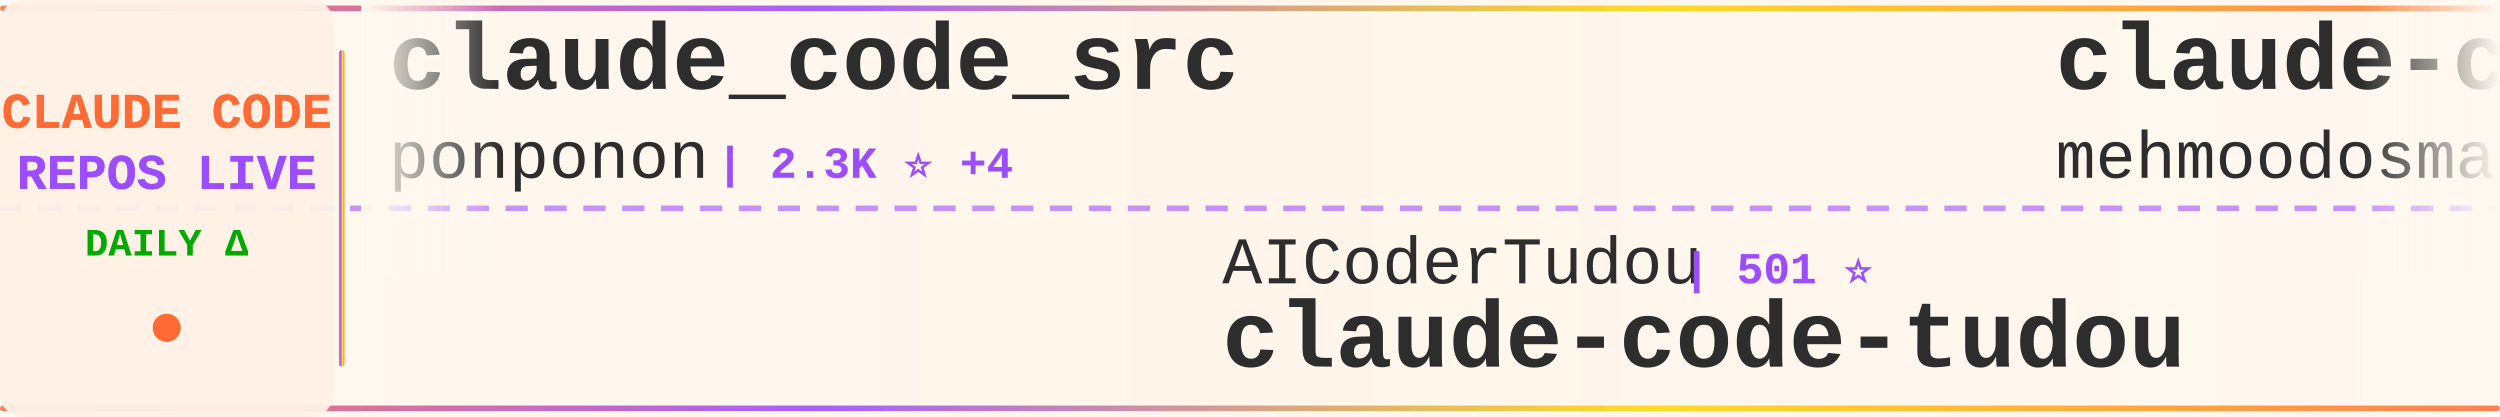
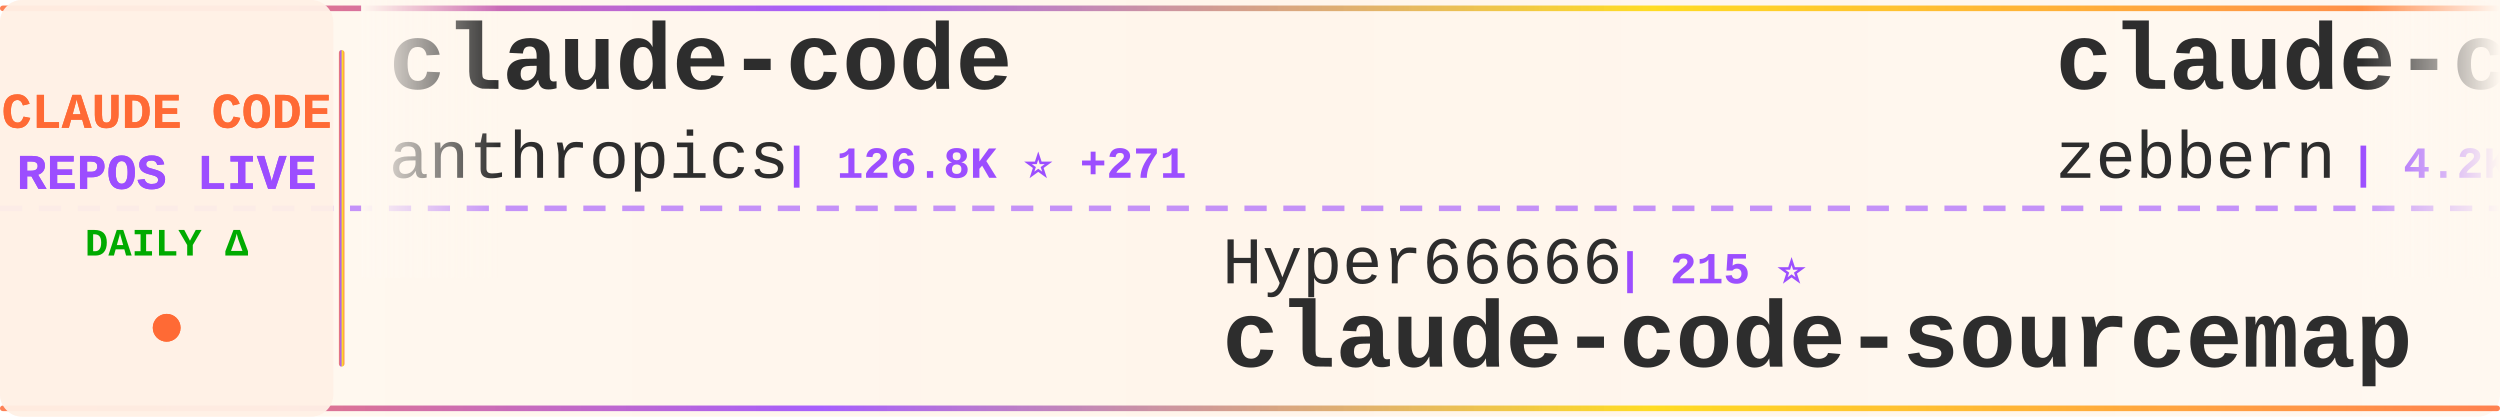
<svg xmlns="http://www.w3.org/2000/svg" width="900" height="150">
  <defs>
    <linearGradient id="tickerBg" x1="0%" y1="0%" x2="100%" y2="0%">
      <stop offset="0%" style="stop-color:#fff8f0;stop-opacity:0.98" />
      <stop offset="50%" style="stop-color:#fff5eb;stop-opacity:1" />
      <stop offset="100%" style="stop-color:#fff8f0;stop-opacity:0.98" />
    </linearGradient>
    <linearGradient id="borderGrad" x1="0%" y1="0%" x2="100%" y2="0%">
      <stop offset="0%" style="stop-color:#FF6B35;stop-opacity:0.85">
        <animate attributeName="stop-opacity" values="0.85;1;0.85" dur="2s" repeatCount="indefinite" />
      </stop>
      <stop offset="33%" style="stop-color:#9C4EFF;stop-opacity:0.9">
        <animate attributeName="stop-opacity" values="0.9;1;0.9" dur="2.2s" repeatCount="indefinite" />
      </stop>
      <stop offset="66%" style="stop-color:#FFD700;stop-opacity:0.85">
        <animate attributeName="stop-opacity" values="0.85;1;0.85" dur="1.8s" repeatCount="indefinite" />
      </stop>
      <stop offset="100%" style="stop-color:#FF6B35;stop-opacity:0.85">
        <animate attributeName="stop-opacity" values="0.85;1;0.85" dur="2s" repeatCount="indefinite" />
      </stop>
    </linearGradient>
    <filter id="textGlow">
      <feGaussianBlur stdDeviation="0.15" result="coloredBlur" />
      <feMerge>
        <feMergeNode in="coloredBlur" />
        <feMergeNode in="SourceGraphic" />
      </feMerge>
    </filter>
    <filter id="metricGlow">
      <feGaussianBlur stdDeviation="0.2" result="coloredBlur" />
      <feMerge>
        <feMergeNode in="coloredBlur" />
        <feMergeNode in="SourceGraphic" />
      </feMerge>
    </filter>
    <linearGradient id="leftFade" x1="0%" y1="0%" x2="100%" y2="0%">
      <stop offset="0%" style="stop-color:#fff8f0;stop-opacity:1" />
      <stop offset="100%" style="stop-color:#fff8f0;stop-opacity:0" />
    </linearGradient>
    <linearGradient id="rightFade" x1="0%" y1="0%" x2="100%" y2="0%">
      <stop offset="0%" style="stop-color:#fff8f0;stop-opacity:0" />
      <stop offset="100%" style="stop-color:#fff8f0;stop-opacity:1" />
    </linearGradient>
  </defs>
  <rect width="900" height="150" fill="url(#tickerBg)" rx="8" />
  <rect x="0" y="2" width="900" height="2" fill="url(#borderGrad)" rx="1" />
  <rect x="0" y="146" width="900" height="2" fill="url(#borderGrad)" rx="1" />
  <line x1="0" y1="75" x2="900" y2="75" stroke="#9C4EFF" stroke-width="2" stroke-dasharray="8 6" opacity="0.6" />
  <rect x="0" y="0" width="120" height="150" fill="#fff0e6" opacity="0.95" rx="8" />
  <text x="60" y="46" font-family="'Courier New', monospace" font-size="18" font-weight="bold" fill="#FF6B35" text-anchor="middle" filter="url(#textGlow)">
    CLAUDE CODE
  </text>
  <text x="60" y="68" font-family="'Courier New', monospace" font-size="18" font-weight="bold" fill="#9C4EFF" text-anchor="middle" filter="url(#textGlow)">
    REPOS LIVE
  </text>
  <text x="60" y="92" font-family="'Courier New', monospace" font-size="14" font-weight="bold" fill="#00aa00" text-anchor="middle">
    DAILY Δ
  </text>
  <circle cx="60" cy="118" r="5" fill="#FF6B35" filter="url(#metricGlow)">
    <animate attributeName="r" values="4;6;4" dur="1.5s" repeatCount="indefinite" />
    <animate attributeName="opacity" values="0.6;1;0.6" dur="1.5s" repeatCount="indefinite" />
  </circle>
  <rect x="122" y="18" width="2" height="114" fill="url(#borderGrad)" rx="1" />
  <clipPath id="tickerClip">
    <rect x="130" y="0" width="770" height="150" />
  </clipPath>
  <g clip-path="url(#tickerClip)">
    <g id="tickerItems">
      <animateTransform attributeName="transform" attributeType="XML" type="translate" from="0 0" to="-3000 0" dur="54s" repeatCount="indefinite" />
      <g transform="translate(0, 0)">
-         <text x="140" y="32" font-family="'Courier New', monospace" font-size="34" font-weight="bold" fill="#2d2d2d">claude_code_src</text>
-         <text x="140" y="64" font-family="'Courier New', monospace" font-size="24" font-weight="normal" fill="#2d2d2d" opacity="1.0">ponponon</text>
-         <text x="258" y="64" font-family="'Courier New', monospace" font-size="16" font-weight="bold" fill="#9C4EFF"> | 2.3K ⭐ +4</text>
+         <text x="140" y="32" font-family="'Courier New', monospace" font-size="34" font-weight="bold" fill="#2d2d2d">claude-code</text>
+         <text x="140" y="64" font-family="'Courier New', monospace" font-size="24" font-weight="normal" fill="#2d2d2d" opacity="1.0">anthropics</text>
+         <text x="282" y="64" font-family="'Courier New', monospace" font-size="16" font-weight="bold" fill="#9C4EFF"> | 126.8K ⭐ +271</text>
      </g>
      <g transform="translate(300, 0)">
-         <text x="140" y="102" font-family="'Courier New', monospace" font-size="24" font-weight="normal" fill="#2d2d2d" opacity="1.0">AICoderTudou</text>
-         <text x="306" y="102" font-family="'Courier New', monospace" font-size="16" font-weight="bold" fill="#9C4EFF"> | 501 ⭐</text>
-         <text x="140" y="132" font-family="'Courier New', monospace" font-size="34" font-weight="bold" fill="#2d2d2d">claude-code-tudou</text>
+         <text x="140" y="102" font-family="'Courier New', monospace" font-size="24" font-weight="normal" fill="#2d2d2d" opacity="1.0">Hyper66666</text>
+         <text x="282" y="102" font-family="'Courier New', monospace" font-size="16" font-weight="bold" fill="#9C4EFF"> | 215 ⭐</text>
+         <text x="140" y="132" font-family="'Courier New', monospace" font-size="34" font-weight="bold" fill="#2d2d2d">claude-code-sourcemap</text>
      </g>
      <g transform="translate(600, 0)">
-         <text x="140" y="32" font-family="'Courier New', monospace" font-size="34" font-weight="bold" fill="#2d2d2d">claude-code</text>
-         <text x="140" y="64" font-family="'Courier New', monospace" font-size="24" font-weight="normal" fill="#2d2d2d" opacity="1.0">mehmoodosman</text>
-         <text x="306" y="64" font-family="'Courier New', monospace" font-size="16" font-weight="bold" fill="#9C4EFF"> | 168 ⭐</text>
+         <text x="140" y="32" font-family="'Courier New', monospace" font-size="34" font-weight="bold" fill="#2d2d2d">claude-code-guide</text>
+         <text x="140" y="64" font-family="'Courier New', monospace" font-size="24" font-weight="normal" fill="#2d2d2d" opacity="1.0">zebbern</text>
+         <text x="246" y="64" font-family="'Courier New', monospace" font-size="16" font-weight="bold" fill="#9C4EFF"> | 4.2K ⭐ +11</text>
      </g>
      <g transform="translate(900, 0)">
-         <text x="140" y="102" font-family="'Courier New', monospace" font-size="24" font-weight="normal" fill="#2d2d2d" opacity="1.0">freestylefly</text>
-         <text x="306" y="102" font-family="'Courier New', monospace" font-size="16" font-weight="bold" fill="#9C4EFF"> | 125 ⭐</text>
-         <text x="140" y="132" font-family="'Courier New', monospace" font-size="34" font-weight="bold" fill="#2d2d2d">claude-code</text>
+         <text x="140" y="102" font-family="'Courier New', monospace" font-size="24" font-weight="normal" fill="#2d2d2d" opacity="1.0">repowise-dev</text>
+         <text x="306" y="102" font-family="'Courier New', monospace" font-size="16" font-weight="bold" fill="#9C4EFF"> | 1.1K ⭐ +2</text>
+         <text x="140" y="132" font-family="'Courier New', monospace" font-size="34" font-weight="bold" fill="#2d2d2d">claude-code-prompts</text>
      </g>
      <g transform="translate(1200, 0)">
        <text x="140" y="32" font-family="'Courier New', monospace" font-size="34" font-weight="bold" fill="#2d2d2d">claude-code</text>
-         <text x="140" y="64" font-family="'Courier New', monospace" font-size="24" font-weight="normal" fill="#2d2d2d" opacity="1.0">anthropics</text>
-         <text x="282" y="64" font-family="'Courier New', monospace" font-size="16" font-weight="bold" fill="#9C4EFF"> | 126.7K ⭐ +256</text>
+         <text x="140" y="64" font-family="'Courier New', monospace" font-size="24" font-weight="normal" fill="#2d2d2d" opacity="1.0">VineeTagarwaL-code</text>
+         <text x="378" y="64" font-family="'Courier New', monospace" font-size="16" font-weight="bold" fill="#9C4EFF"> | 275 ⭐</text>
      </g>
      <g transform="translate(1500, 0)">
-         <text x="140" y="102" font-family="'Courier New', monospace" font-size="24" font-weight="normal" fill="#2d2d2d" opacity="1.0">zstmfhy</text>
-         <text x="246" y="102" font-family="'Courier New', monospace" font-size="16" font-weight="bold" fill="#9C4EFF"> | 190 ⭐</text>
-         <text x="140" y="132" font-family="'Courier New', monospace" font-size="34" font-weight="bold" fill="#2d2d2d">Claude-code</text>
+         <text x="140" y="102" font-family="'Courier New', monospace" font-size="24" font-weight="normal" fill="#2d2d2d" opacity="1.0">feiskyer</text>
+         <text x="258" y="102" font-family="'Courier New', monospace" font-size="16" font-weight="bold" fill="#9C4EFF"> | 1.5K ⭐ +3</text>
+         <text x="140" y="132" font-family="'Courier New', monospace" font-size="34" font-weight="bold" fill="#2d2d2d">claude-code-settings</text>
      </g>
      <g transform="translate(1800, 0)">
        <text x="140" y="32" font-family="'Courier New', monospace" font-size="34" font-weight="bold" fill="#2d2d2d">claude-code</text>
-         <text x="140" y="64" font-family="'Courier New', monospace" font-size="24" font-weight="normal" fill="#2d2d2d" opacity="1.0">lowcortisolprogrammer</text>
-         <text x="414" y="64" font-family="'Courier New', monospace" font-size="16" font-weight="bold" fill="#9C4EFF"> | 172 ⭐ +1</text>
+         <text x="140" y="64" font-family="'Courier New', monospace" font-size="24" font-weight="normal" fill="#2d2d2d" opacity="1.0">codeaashu</text>
+         <text x="270" y="64" font-family="'Courier New', monospace" font-size="16" font-weight="bold" fill="#9C4EFF"> | 2.7K ⭐ +7</text>
      </g>
      <g transform="translate(2100, 0)">
-         <text x="140" y="102" font-family="'Courier New', monospace" font-size="24" font-weight="normal" fill="#2d2d2d" opacity="1.0">alex000kim</text>
-         <text x="282" y="102" font-family="'Courier New', monospace" font-size="16" font-weight="bold" fill="#9C4EFF"> | 227 ⭐</text>
+         <text x="140" y="102" font-family="'Courier New', monospace" font-size="24" font-weight="normal" fill="#2d2d2d" opacity="1.0">lowcortisolprogrammer</text>
+         <text x="414" y="102" font-family="'Courier New', monospace" font-size="16" font-weight="bold" fill="#9C4EFF"> | 172 ⭐ +1</text>
        <text x="140" y="132" font-family="'Courier New', monospace" font-size="34" font-weight="bold" fill="#2d2d2d">claude-code</text>
      </g>
      <g transform="translate(2400, 0)">
-         <text x="140" y="32" font-family="'Courier New', monospace" font-size="34" font-weight="bold" fill="#2d2d2d">claude-code-hooks-master...</text>
-         <text x="140" y="64" font-family="'Courier New', monospace" font-size="24" font-weight="normal" fill="#2d2d2d" opacity="1.0">disler</text>
-         <text x="234" y="64" font-family="'Courier New', monospace" font-size="16" font-weight="bold" fill="#9C4EFF"> | 3.7K ⭐ +6</text>
+         <text x="140" y="32" font-family="'Courier New', monospace" font-size="34" font-weight="bold" fill="#2d2d2d">claude-code</text>
+         <text x="140" y="64" font-family="'Courier New', monospace" font-size="24" font-weight="normal" fill="#2d2d2d" opacity="1.0">Tinkeringg-Lab</text>
+         <text x="330" y="64" font-family="'Courier New', monospace" font-size="16" font-weight="bold" fill="#9C4EFF"> | 205 ⭐</text>
      </g>
      <g transform="translate(2700, 0)">
-         <text x="140" y="102" font-family="'Courier New', monospace" font-size="24" font-weight="normal" fill="#2d2d2d" opacity="1.0">alirezarezvani</text>
-         <text x="330" y="102" font-family="'Courier New', monospace" font-size="16" font-weight="bold" fill="#9C4EFF"> | 16.3K ⭐ +92</text>
-         <text x="140" y="132" font-family="'Courier New', monospace" font-size="34" font-weight="bold" fill="#2d2d2d">claude-skills</text>
+         <text x="140" y="102" font-family="'Courier New', monospace" font-size="24" font-weight="normal" fill="#2d2d2d" opacity="1.0">Chachamaru127</text>
+         <text x="318" y="102" font-family="'Courier New', monospace" font-size="16" font-weight="bold" fill="#9C4EFF"> | 1.7K ⭐ +143</text>
+         <text x="140" y="132" font-family="'Courier New', monospace" font-size="34" font-weight="bold" fill="#2d2d2d">claude-code-harness</text>
      </g>
      <g transform="translate(3000, 0)">
-         <text x="140" y="32" font-family="'Courier New', monospace" font-size="34" font-weight="bold" fill="#2d2d2d">claude_code_src</text>
-         <text x="140" y="64" font-family="'Courier New', monospace" font-size="24" font-weight="normal" fill="#2d2d2d" opacity="1.0">ponponon</text>
-         <text x="258" y="64" font-family="'Courier New', monospace" font-size="16" font-weight="bold" fill="#9C4EFF"> | 2.3K ⭐ +4</text>
+         <text x="140" y="32" font-family="'Courier New', monospace" font-size="34" font-weight="bold" fill="#2d2d2d">claude-code</text>
+         <text x="140" y="64" font-family="'Courier New', monospace" font-size="24" font-weight="normal" fill="#2d2d2d" opacity="1.0">anthropics</text>
+         <text x="282" y="64" font-family="'Courier New', monospace" font-size="16" font-weight="bold" fill="#9C4EFF"> | 126.8K ⭐ +271</text>
      </g>
      <g transform="translate(3300, 0)">
-         <text x="140" y="102" font-family="'Courier New', monospace" font-size="24" font-weight="normal" fill="#2d2d2d" opacity="1.0">AICoderTudou</text>
-         <text x="306" y="102" font-family="'Courier New', monospace" font-size="16" font-weight="bold" fill="#9C4EFF"> | 501 ⭐</text>
-         <text x="140" y="132" font-family="'Courier New', monospace" font-size="34" font-weight="bold" fill="#2d2d2d">claude-code-tudou</text>
+         <text x="140" y="102" font-family="'Courier New', monospace" font-size="24" font-weight="normal" fill="#2d2d2d" opacity="1.0">Hyper66666</text>
+         <text x="282" y="102" font-family="'Courier New', monospace" font-size="16" font-weight="bold" fill="#9C4EFF"> | 215 ⭐</text>
+         <text x="140" y="132" font-family="'Courier New', monospace" font-size="34" font-weight="bold" fill="#2d2d2d">claude-code-sourcemap</text>
      </g>
      <g transform="translate(3600, 0)">
-         <text x="140" y="32" font-family="'Courier New', monospace" font-size="34" font-weight="bold" fill="#2d2d2d">claude-code</text>
-         <text x="140" y="64" font-family="'Courier New', monospace" font-size="24" font-weight="normal" fill="#2d2d2d" opacity="1.0">mehmoodosman</text>
-         <text x="306" y="64" font-family="'Courier New', monospace" font-size="16" font-weight="bold" fill="#9C4EFF"> | 168 ⭐</text>
+         <text x="140" y="32" font-family="'Courier New', monospace" font-size="34" font-weight="bold" fill="#2d2d2d">claude-code-guide</text>
+         <text x="140" y="64" font-family="'Courier New', monospace" font-size="24" font-weight="normal" fill="#2d2d2d" opacity="1.0">zebbern</text>
+         <text x="246" y="64" font-family="'Courier New', monospace" font-size="16" font-weight="bold" fill="#9C4EFF"> | 4.2K ⭐ +11</text>
      </g>
      <g transform="translate(3900, 0)">
-         <text x="140" y="102" font-family="'Courier New', monospace" font-size="24" font-weight="normal" fill="#2d2d2d" opacity="1.0">freestylefly</text>
-         <text x="306" y="102" font-family="'Courier New', monospace" font-size="16" font-weight="bold" fill="#9C4EFF"> | 125 ⭐</text>
-         <text x="140" y="132" font-family="'Courier New', monospace" font-size="34" font-weight="bold" fill="#2d2d2d">claude-code</text>
+         <text x="140" y="102" font-family="'Courier New', monospace" font-size="24" font-weight="normal" fill="#2d2d2d" opacity="1.0">repowise-dev</text>
+         <text x="306" y="102" font-family="'Courier New', monospace" font-size="16" font-weight="bold" fill="#9C4EFF"> | 1.1K ⭐ +2</text>
+         <text x="140" y="132" font-family="'Courier New', monospace" font-size="34" font-weight="bold" fill="#2d2d2d">claude-code-prompts</text>
      </g>
    </g>
  </g>
  <rect x="130" y="0" width="50" height="100" fill="url(#leftFade)" />
  <rect x="850" y="0" width="50" height="100" fill="url(#rightFade)" />
</svg>
